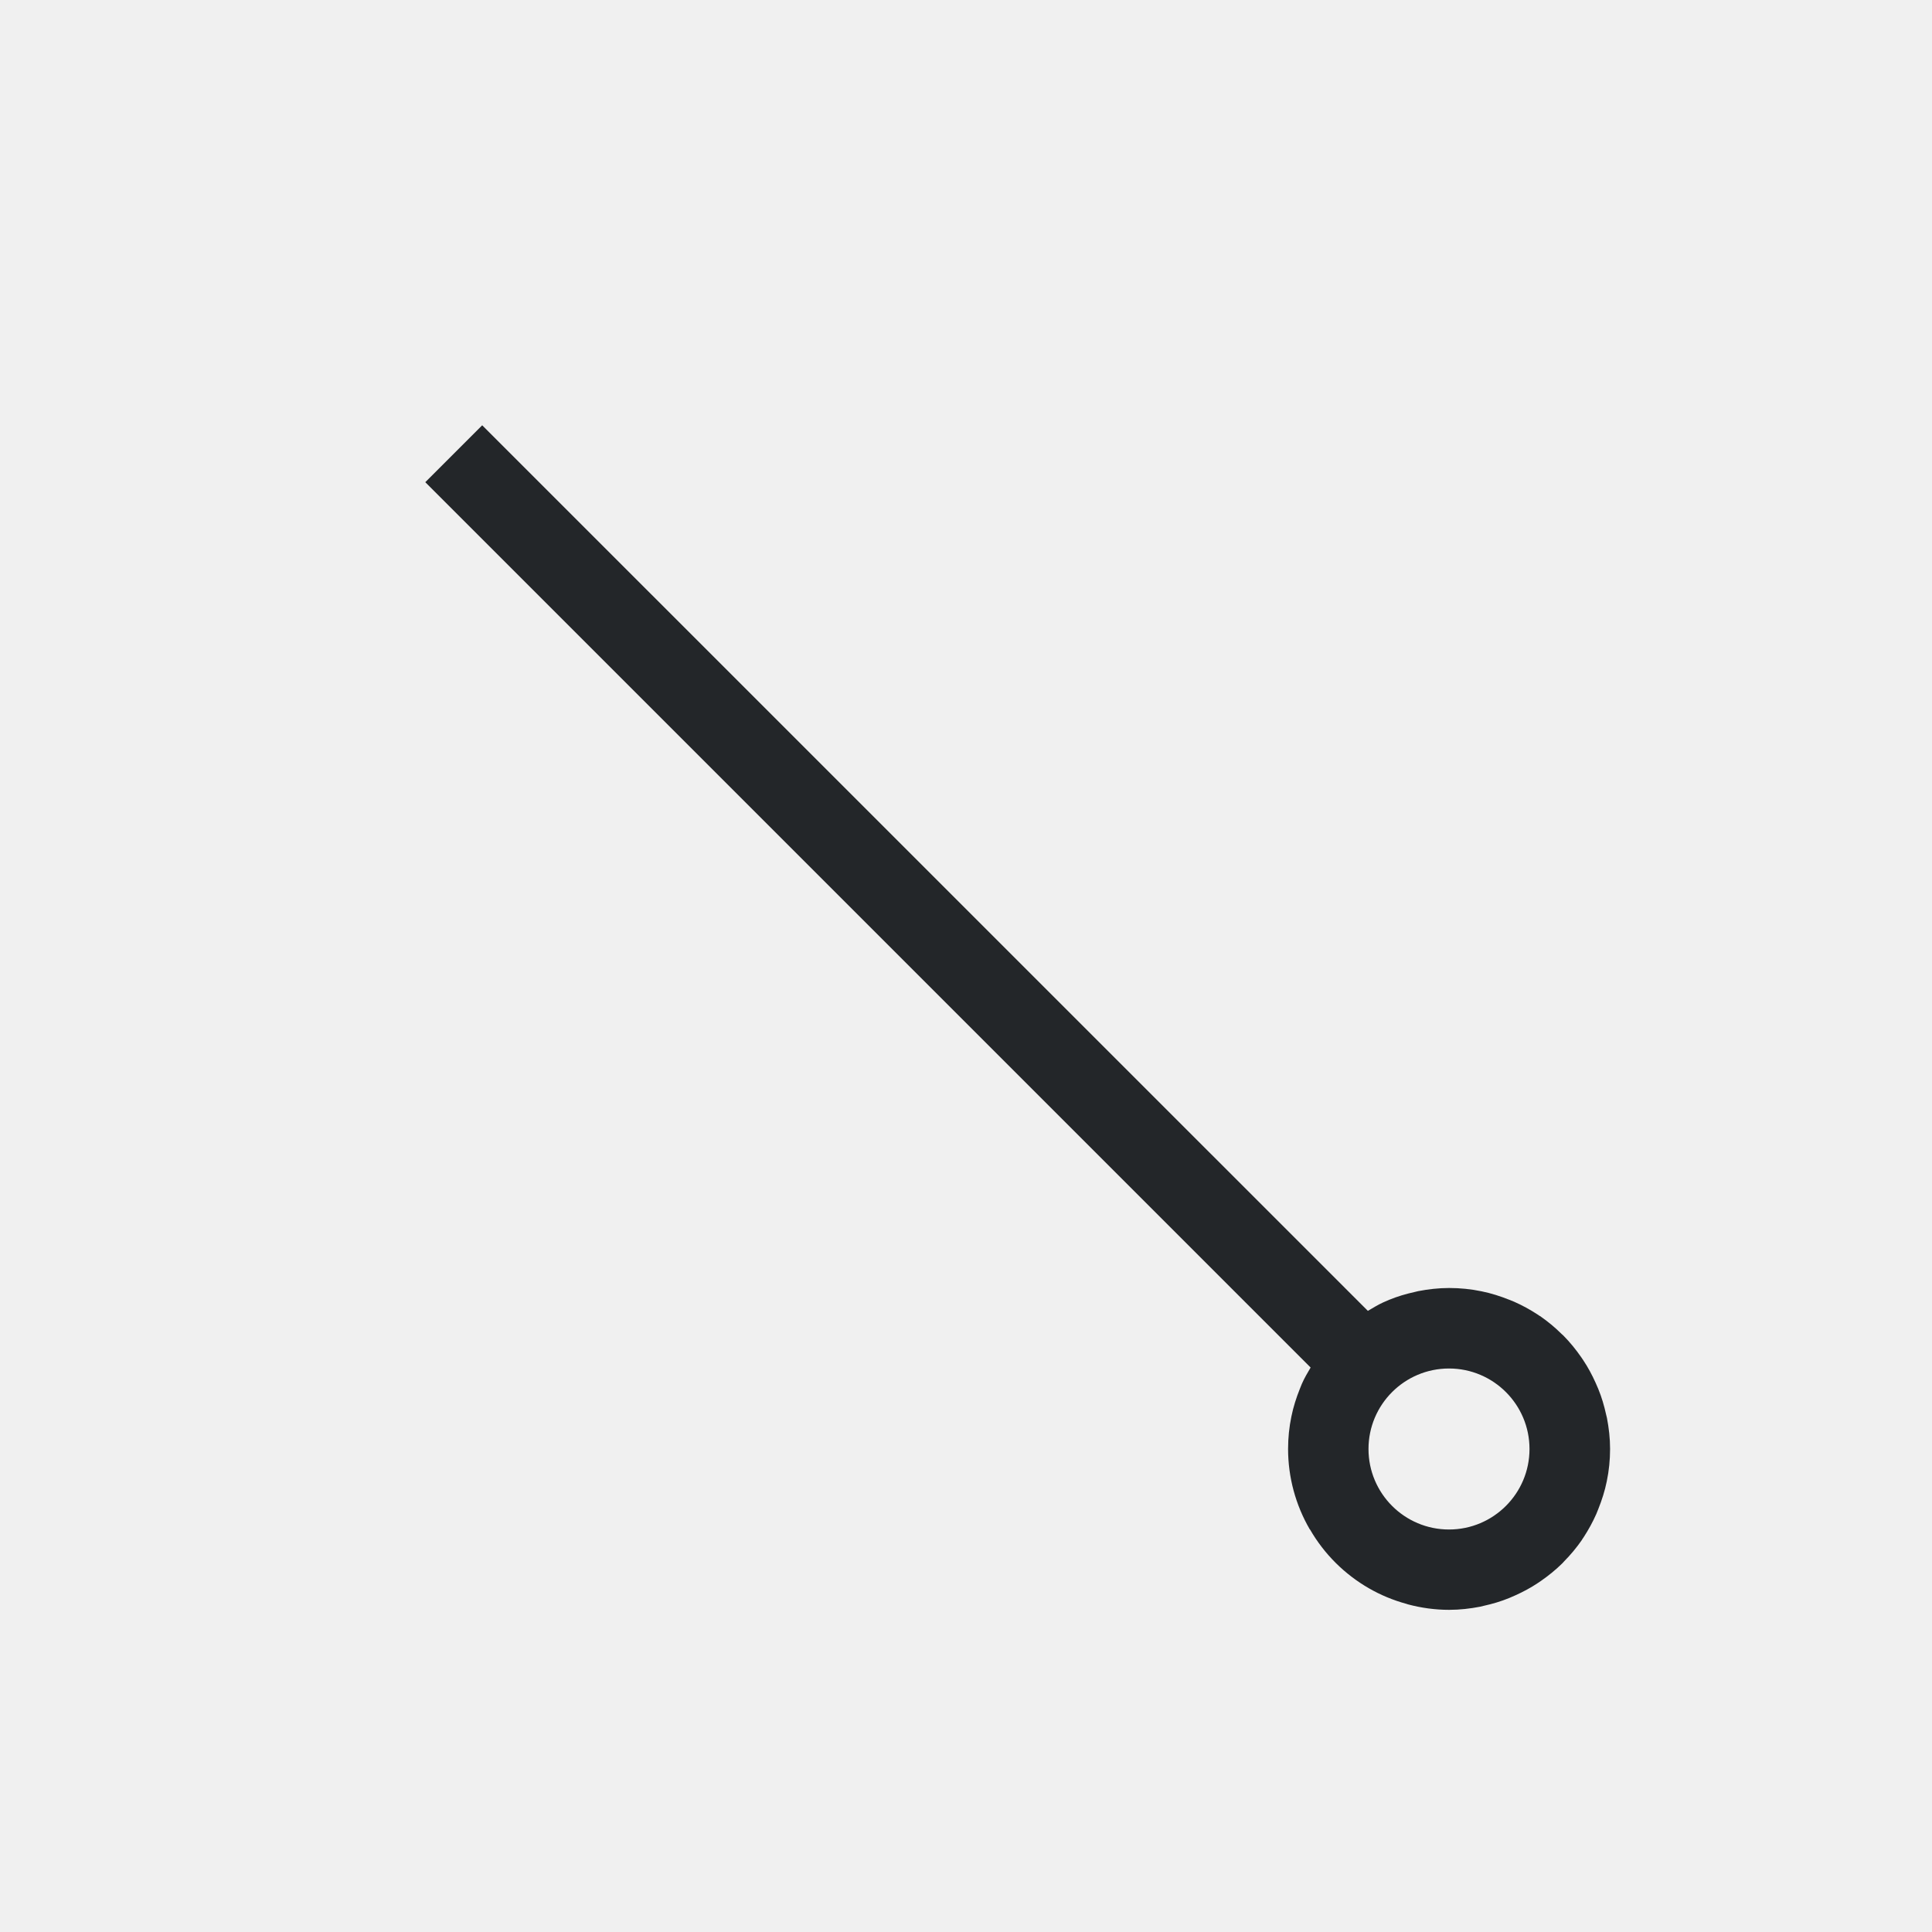
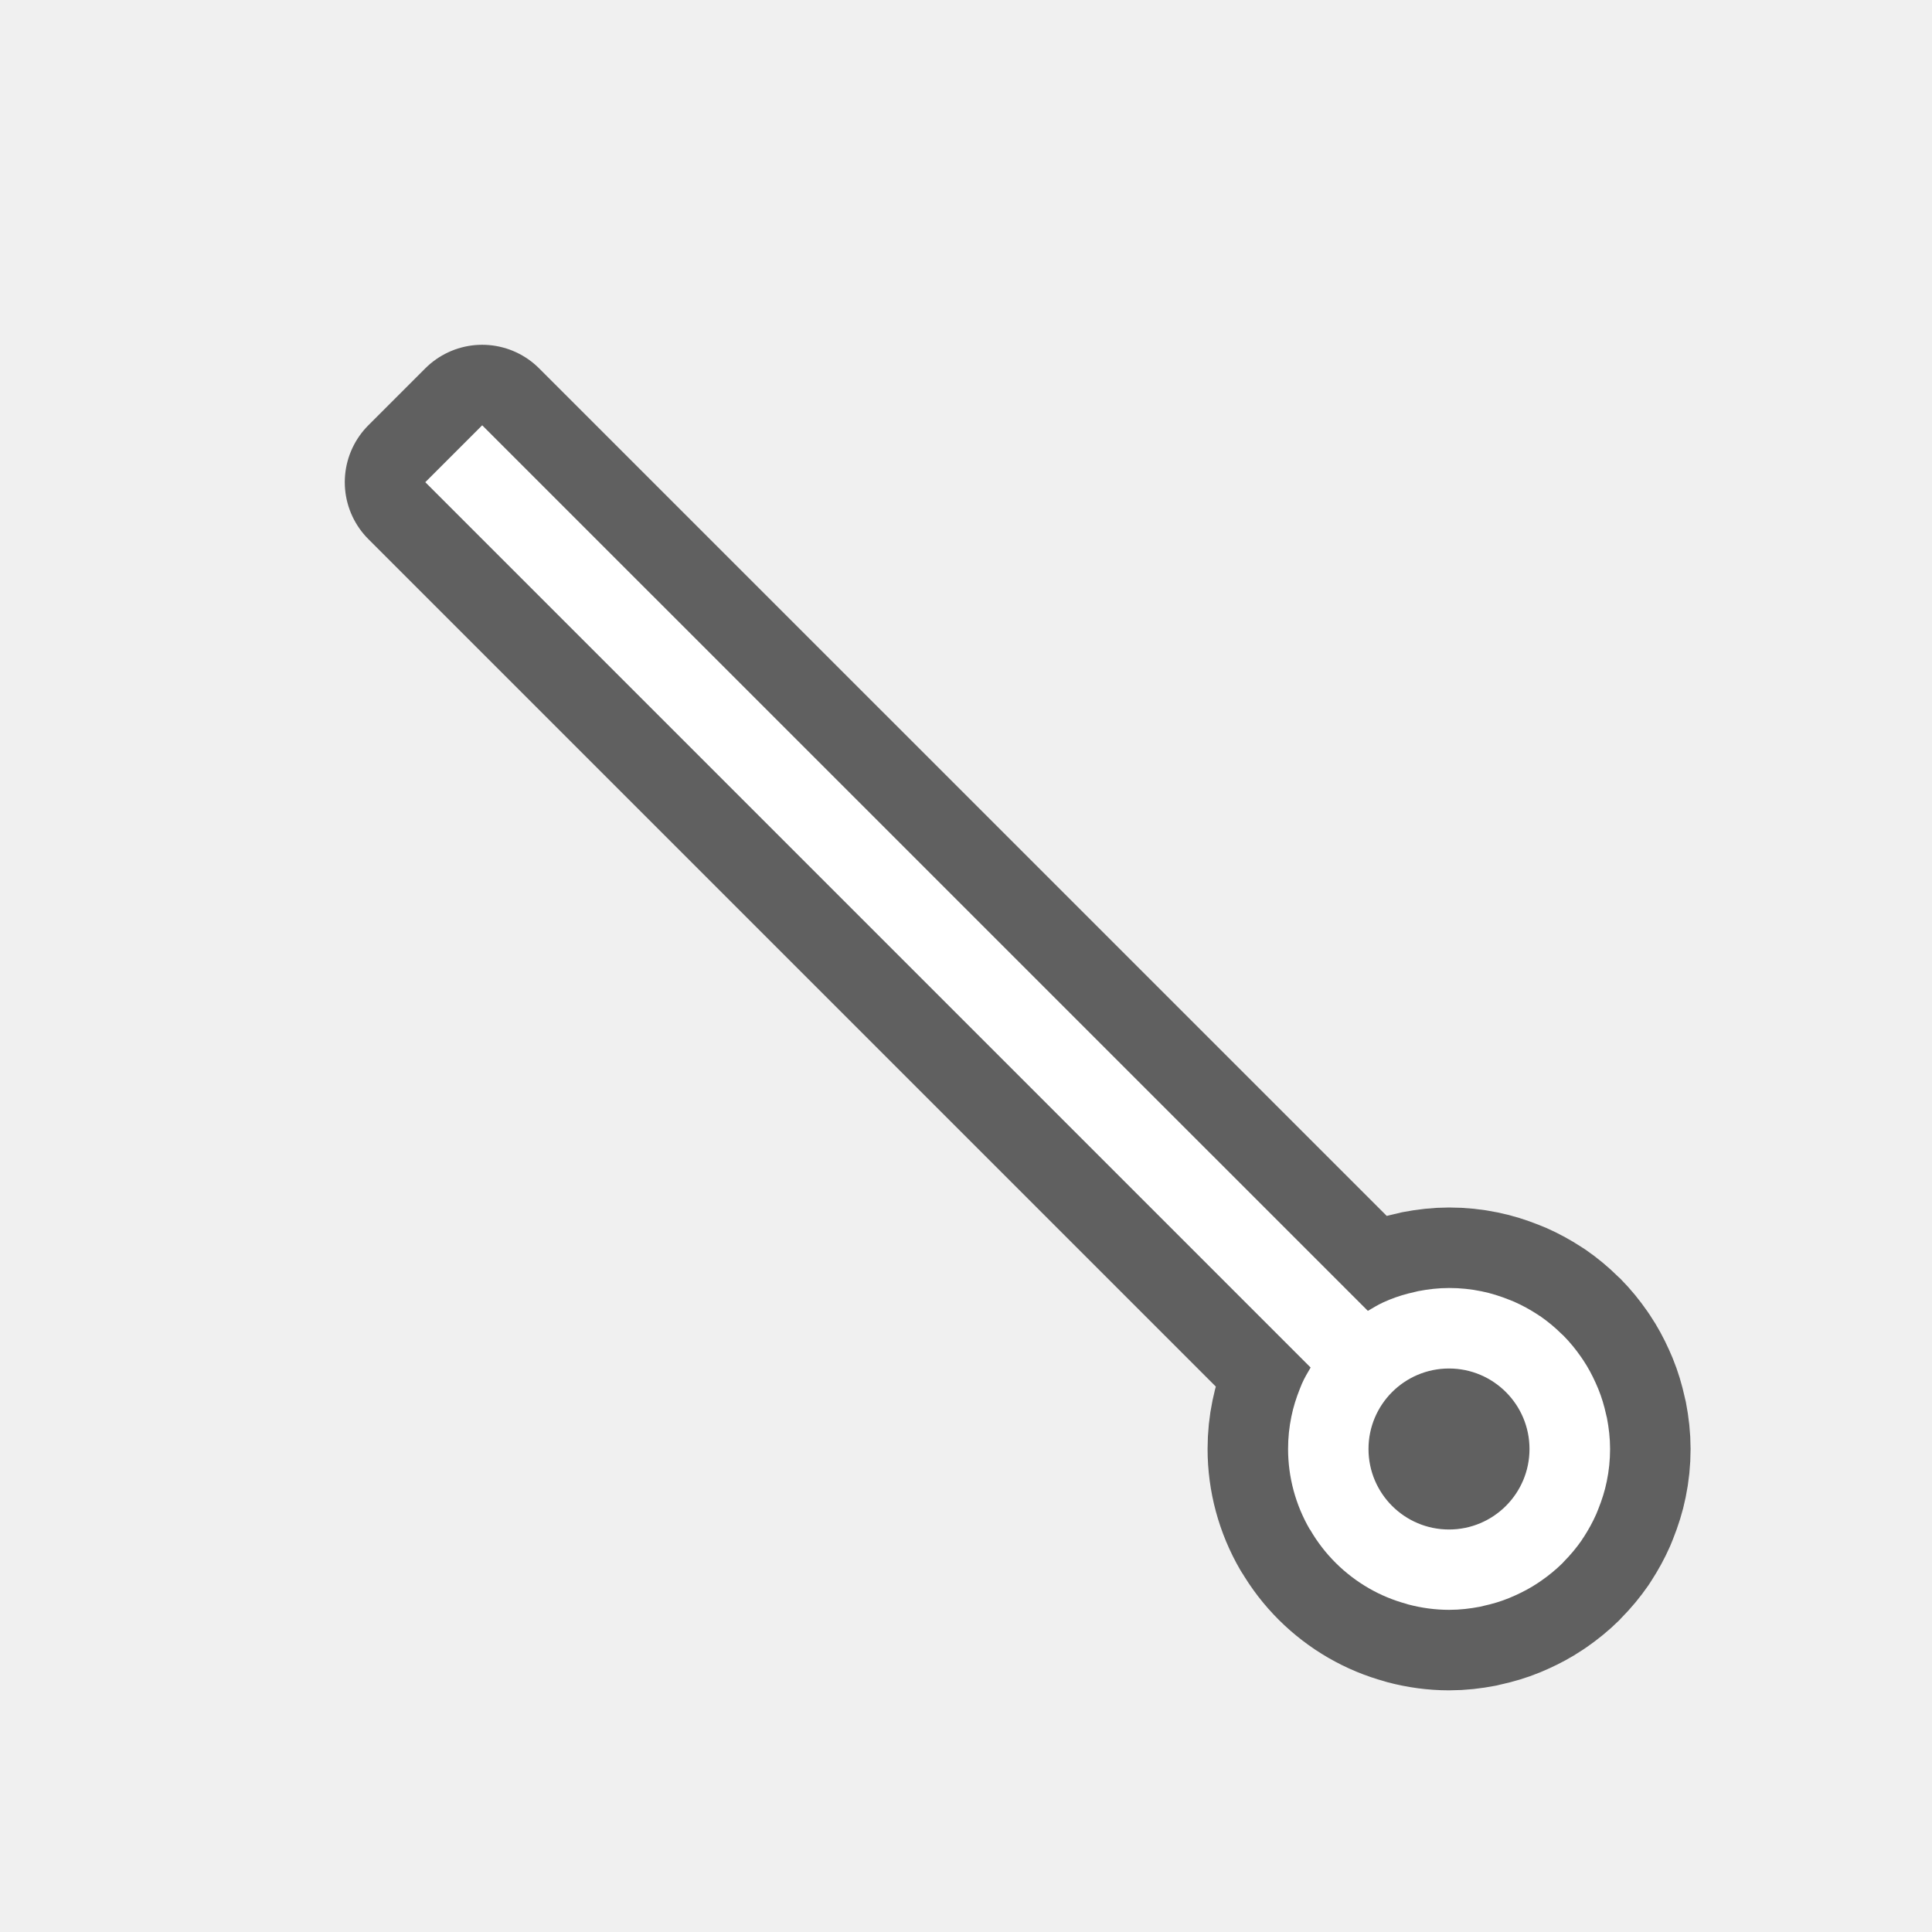
- <svg xmlns="http://www.w3.org/2000/svg" viewBox="0 0 24 24">
-   <path d="m5.99 5.283-.707.707 10.998 10.998c-.039.066-.078.132-.109.203-.009.021-.017.042-.025.062-.044.11-.081.225-.105.344-.027.13-.041.264-.041.402 0.0.351.093.696.27 1h.002c.178.309.432.558.73.73.147.085.304.15.469.195.006.002.012.004.018.006.165.044.337.068.512.068.132 0 .26-.015.385-.039.014-.003.027-.006.041-.01.11-.024.218-.056.32-.098.026-.011.051-.022.076-.033.098-.044.193-.095.281-.154.012-.008.025-.017.037-.025.095-.066.185-.139.268-.221.006-.006.011-.013.018-.02.083-.084.158-.174.225-.271v-.002c.007-.01.014-.021.021-.031.059-.091.112-.187.156-.287.009-.021.017-.042.025-.062.044-.11.081-.225.105-.344.027-.13.041-.264.041-.402 0-.132-.015-.26-.039-.385-.003-.014-.006-.027-.01-.041-.024-.11-.056-.218-.098-.32-.011-.026-.022-.051-.033-.076-.044-.098-.095-.193-.154-.281-.008-.012-.017-.025-.025-.037-.066-.095-.139-.185-.221-.268-.006-.006-.013-.011-.02-.018-.084-.083-.174-.158-.271-.225h-.002c-.01-.007-.021-.014-.031-.021-.091-.059-.187-.112-.287-.156-.021-.009-.042-.017-.062-.025-.11-.044-.225-.081-.344-.105-.13-.027-.264-.041-.402-.041-.132 0-.26.015-.385.039-.014.003-.027.006-.041.01-.11.024-.218.056-.32.098-.026.011-.051.022-.076.033-.065.03-.126.068-.188.104zm12.01 11.717c.552 0 1 .448 1 1s-.448 1-1 1-1-.448-1-1 .448-1 1-1z" fill="#232629" />
+ <svg xmlns="http://www.w3.org/2000/svg" viewBox="0 0 24 24" version="1.1" id="svg4">
+   <defs id="defs8" />
+   <path style="fill:#000000;stroke:#000000;opacity:0.6;stroke-width:2;stroke-miterlimit:4;stroke-dasharray:none;stroke-linejoin:round" id="path817" fill="#232629" d="m5.99 5.283-.707.707 10.998 10.998c-.039.066-.078.132-.109.203-.009.021-.017.042-.025.062-.044.11-.081.225-.105.344-.027.13-.041.264-.041.402 0.0.351.093.696.27 1h.002c.178.309.432.558.73.73.147.085.304.15.469.195.006.002.012.004.018.006.165.044.337.068.512.068.132 0 .26-.015.385-.039.014-.003.027-.006.041-.01.11-.024.218-.056.32-.098.026-.011.051-.022.076-.033.098-.044.193-.095.281-.154.012-.008.025-.017.037-.025.095-.066.185-.139.268-.221.006-.006.011-.013.018-.02.083-.084.158-.174.225-.271v-.002c.007-.01.014-.021.021-.031.059-.091.112-.187.156-.287.009-.021.017-.042.025-.062.044-.11.081-.225.105-.344.027-.13.041-.264.041-.402 0-.132-.015-.26-.039-.385-.003-.014-.006-.027-.01-.041-.024-.11-.056-.218-.098-.32-.011-.026-.022-.051-.033-.076-.044-.098-.095-.193-.154-.281-.008-.012-.017-.025-.025-.037-.066-.095-.139-.185-.221-.268-.006-.006-.013-.011-.02-.018-.084-.083-.174-.158-.271-.225h-.002c-.01-.007-.021-.014-.031-.021-.091-.059-.187-.112-.287-.156-.021-.009-.042-.017-.062-.025-.11-.044-.225-.081-.344-.105-.13-.027-.264-.041-.402-.041-.132 0-.26.015-.385.039-.014.003-.027.006-.041.01-.11.024-.218.056-.32.098-.026.011-.051.022-.076.033-.065.03-.126.068-.188.104zm12.01 11.717c.552 0 1 .448 1 1s-.448 1-1 1-1-.448-1-1 .448-1 1-1z" />
+   <path d="m5.99 5.283-.707.707 10.998 10.998c-.039.066-.078.132-.109.203-.009.021-.017.042-.025.062-.044.11-.081.225-.105.344-.027.13-.041.264-.041.402 0.0.351.093.696.27 1h.002c.178.309.432.558.73.73.147.085.304.15.469.195.006.002.012.004.018.006.165.044.337.068.512.068.132 0 .26-.015.385-.039.014-.003.027-.006.041-.01.11-.024.218-.056.32-.098.026-.011.051-.022.076-.033.098-.044.193-.095.281-.154.012-.008.025-.017.037-.025.095-.066.185-.139.268-.221.006-.006.011-.013.018-.02.083-.084.158-.174.225-.271v-.002c.007-.01.014-.021.021-.031.059-.091.112-.187.156-.287.009-.021.017-.042.025-.062.044-.11.081-.225.105-.344.027-.13.041-.264.041-.402 0-.132-.015-.26-.039-.385-.003-.014-.006-.027-.01-.041-.024-.11-.056-.218-.098-.32-.011-.026-.022-.051-.033-.076-.044-.098-.095-.193-.154-.281-.008-.012-.017-.025-.025-.037-.066-.095-.139-.185-.221-.268-.006-.006-.013-.011-.02-.018-.084-.083-.174-.158-.271-.225h-.002c-.01-.007-.021-.014-.031-.021-.091-.059-.187-.112-.287-.156-.021-.009-.042-.017-.062-.025-.11-.044-.225-.081-.344-.105-.13-.027-.264-.041-.402-.041-.132 0-.26.015-.385.039-.014.003-.027.006-.041.01-.11.024-.218.056-.32.098-.026.011-.051.022-.076.033-.065.03-.126.068-.188.104zm12.01 11.717c.552 0 1 .448 1 1s-.448 1-1 1-1-.448-1-1 .448-1 1-1z" fill="#232629" id="path2" style="fill:#ffffff" />
</svg>
